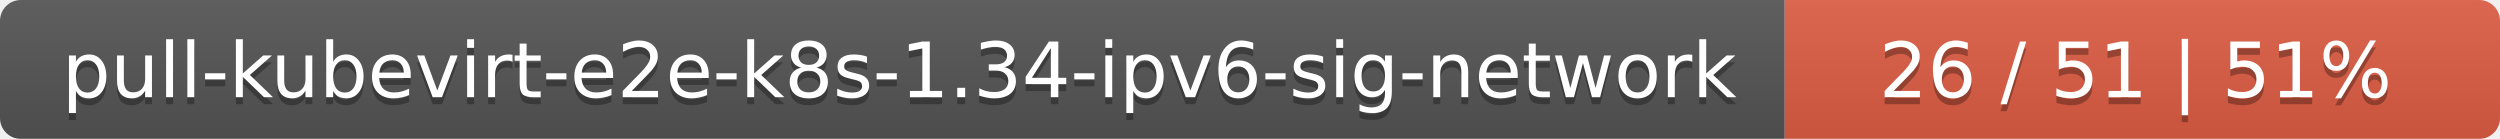
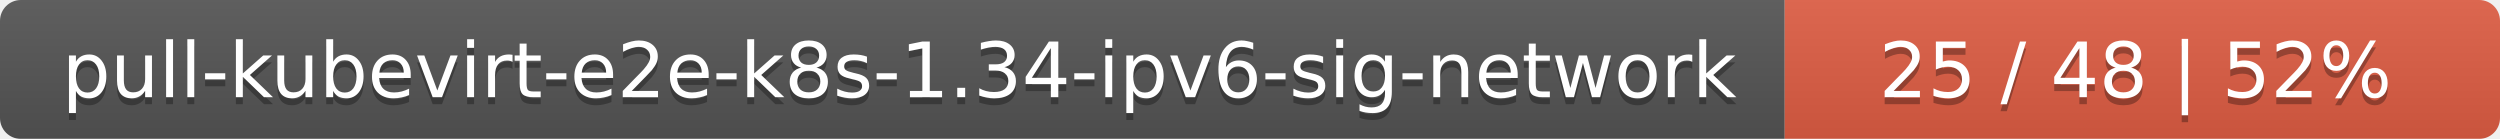
<svg xmlns="http://www.w3.org/2000/svg" width="360" height="20">
  <linearGradient id="smooth" x2="0" y2="100%">
    <stop offset="0" stop-color="#bbb" stop-opacity=".1" />
    <stop offset="1" stop-opacity=".1" />
  </linearGradient>
  <mask id="round">
    <rect width="360" height="20" rx="3" fill="#fff" />
  </mask>
  <g mask="url(#round)">
    <rect width="257" height="20" fill="#555" />
    <rect x="257" width="103" height="20" fill="#e05d44" />
    <rect width="360" height="20" fill="url(#smooth)" />
  </g>
  <g fill="#fff" text-anchor="middle" font-family="DejaVu Sans,Verdana,Geneva,sans-serif" font-size="11">
    <text x="129.5" y="15" fill="#010101" fill-opacity=".3">pull-kubevirt-e2e-k8s-1.34-ipv6-sig-network</text>
    <text x="129.5" y="14">pull-kubevirt-e2e-k8s-1.34-ipv6-sig-network</text>
-     <text x="307.5" y="15" fill="#010101" fill-opacity=".3">26 / 51    |    51%</text>
-     <text x="307.5" y="14">26 / 51    |    51%</text>
+     <text x="307.5" y="15" fill="#010101" fill-opacity=".3">25 / 48    |    52%</text>
+     <text x="307.5" y="14">25 / 48    |    52%</text>
  </g>
</svg>
